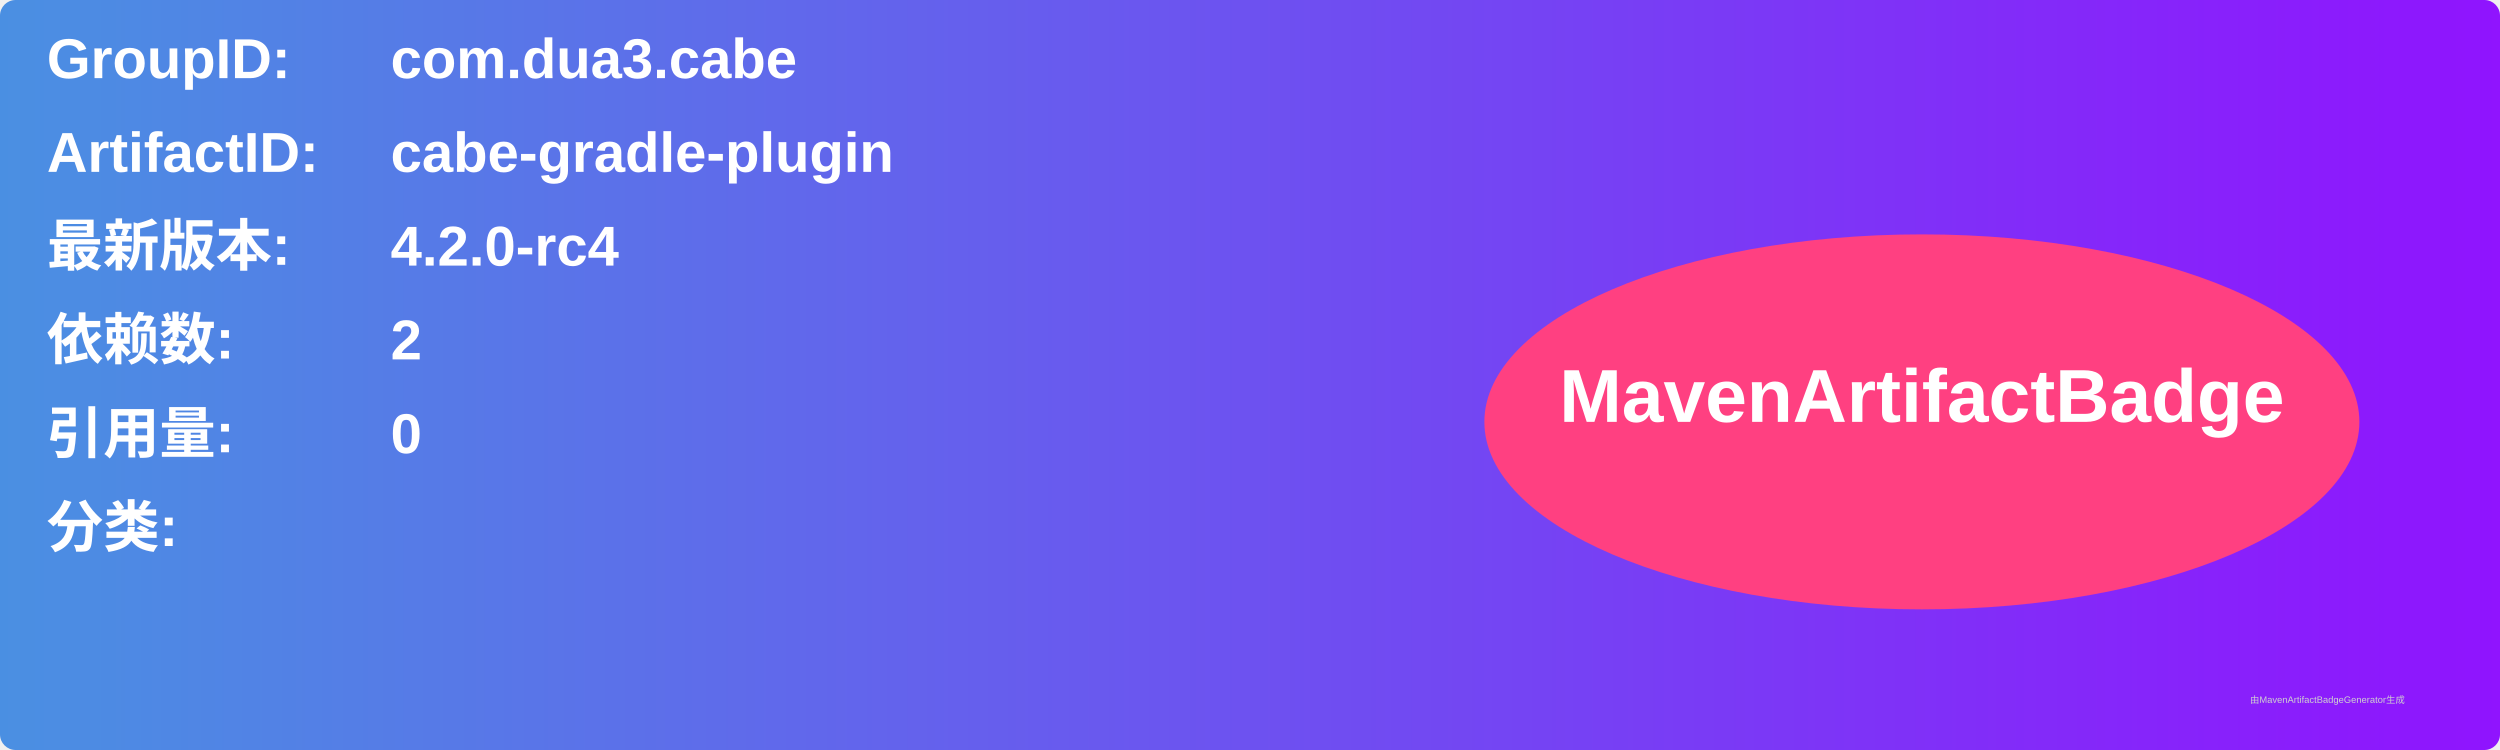
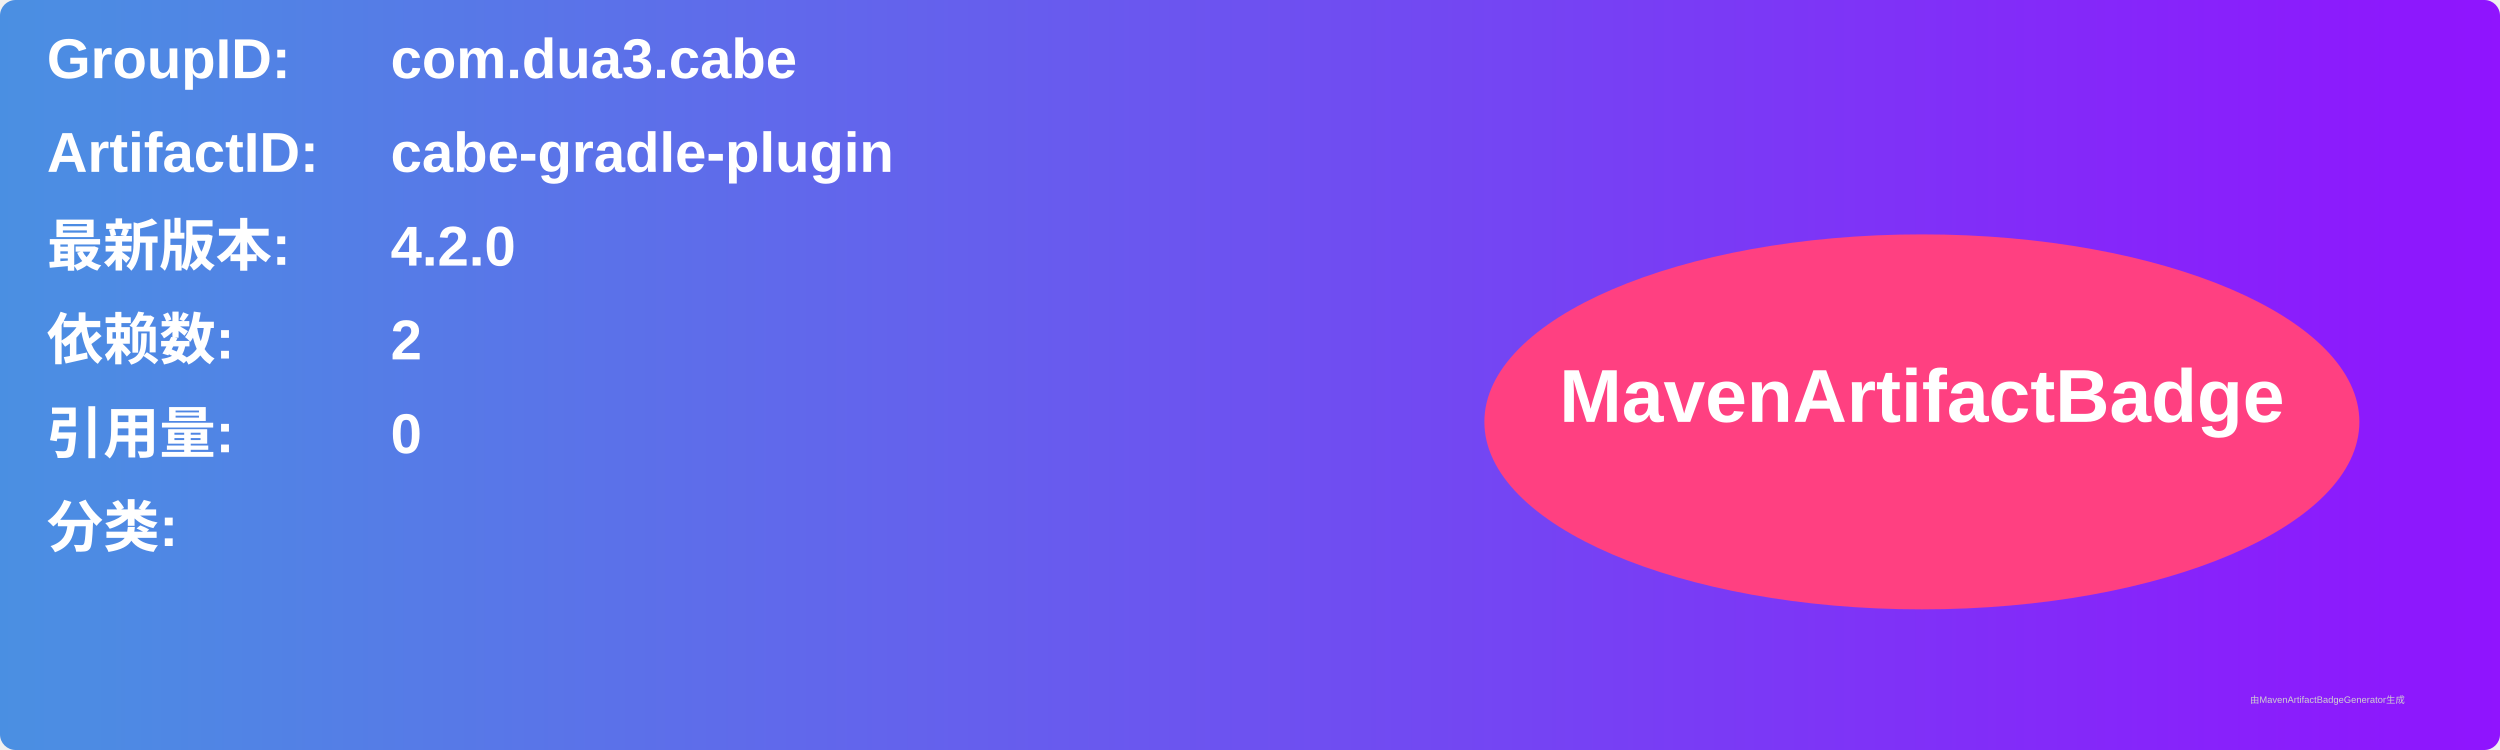
<svg xmlns="http://www.w3.org/2000/svg" width="800" height="240" viewBox="0 0 800 240">
  <linearGradient id="grad" x1="0%" y1="0%" x2="100%" y2="0%">
    <stop offset="0%" stop-color="#4a90e2" />
    <stop offset="100%" stop-color="#9013fe" />
  </linearGradient>
  <rect width="100%" height="100%" rx="5" ry="5" fill="url(#grad)" />
  <g transform="translate(15, 15)">
    <text x="0" y="10" font-family="Arial" font-size="18" fill="white" font-weight="bold" width="260">GroupID:</text>
    <text x="110" y="10" font-family="Arial" font-size="18" fill="white" font-weight="bold" width="460">com.dua3.cabe</text>
    <text x="0" y="40" font-family="Arial" font-size="18" fill="white" font-weight="bold" width="260">ArtifactID:</text>
    <text x="110" y="40" font-family="Arial" font-size="18" fill="white" font-weight="bold" width="460">cabe-gradle-plugin</text>
    <text x="0" y="70" font-family="Arial" font-size="18" fill="white" font-weight="bold">最新版本:</text>
    <text x="110" y="70" font-family="Arial" font-size="18" fill="white" font-weight="bold">
-       <tspan font-weight="bold">4.2.0-rc4</tspan>
+       <tspan font-weight="bold">4.2.0</tspan>
    </text>
    <text x="0" y="100" font-family="Arial" font-size="18" fill="white" font-weight="bold">依赖数: </text>
    <text x="110" y="100" font-family="Arial" font-size="18" fill="white">
      <tspan font-weight="bold">2</tspan>
    </text>
    <text x="0" y="130" font-family="Arial" font-size="18" fill="white" font-weight="bold">引用量: </text>
    <text x="110" y="130" font-family="Arial" font-size="18" fill="white">
      <tspan font-weight="bold">0</tspan>
    </text>
    <text x="0" y="160" font-family="Arial" font-size="18" fill="white" font-weight="bold">分类:</text>
    <text x="10" y="190" font-family="Arial" font-size="10" fill="white">
      <tspan font-weight="bold" />
    </text>
    <ellipse cx="600" cy="120" rx="140" ry="60" fill="#ff4081" />
    <text x="600" y="120" text-anchor="middle" font-family="Arial" font-size="24" fill="white" font-weight="bold">MavenArtifactBadge</text>
  </g>
  <text x="720" y="225" font-family="Arial" font-size="3" fill="#d0d0d0">由MavenArtifactBadgeGenerator生成</text>
</svg>
